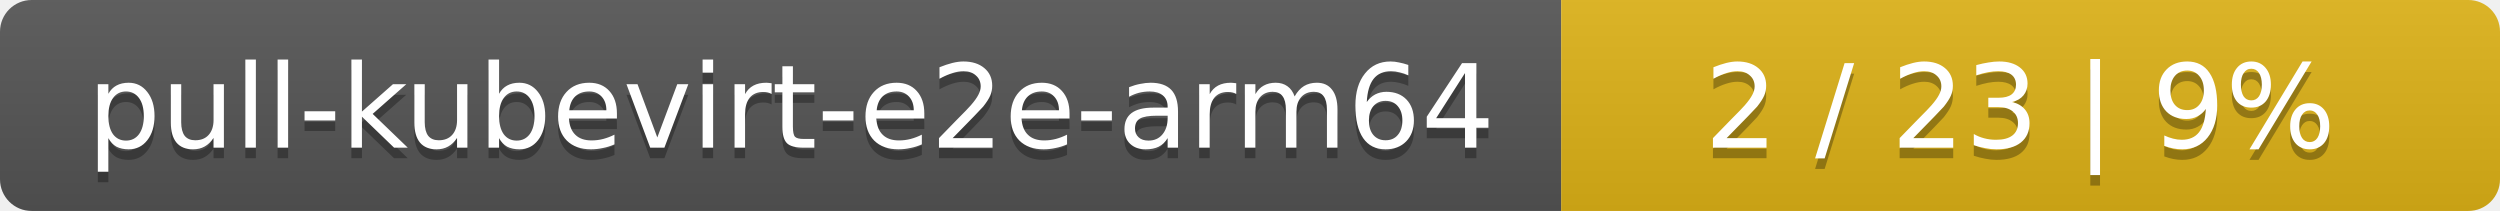
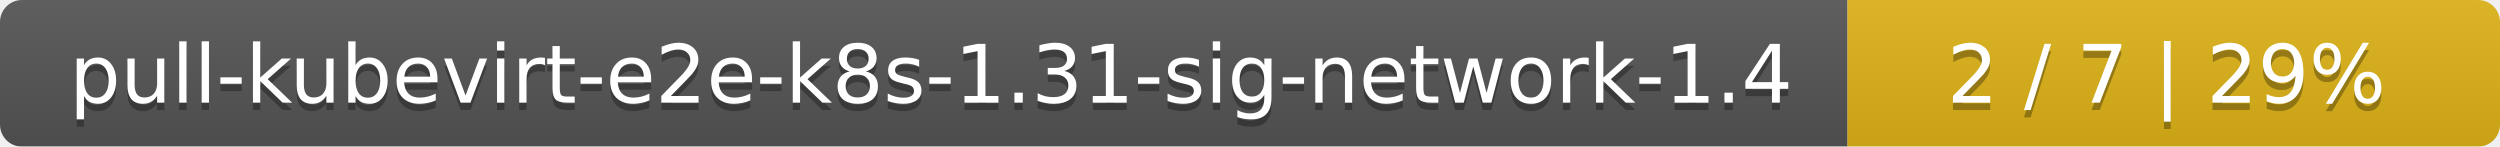
- <svg xmlns="http://www.w3.org/2000/svg" width="237" height="20">
+ <svg xmlns="http://www.w3.org/2000/svg" width="341" height="20">
  <linearGradient id="smooth" x2="0" y2="100%">
    <stop offset="0" stop-color="#bbb" stop-opacity=".1" />
    <stop offset="1" stop-opacity=".1" />
  </linearGradient>
  <mask id="round">
-     <rect width="237" height="20" rx="3" fill="#fff" />
+     <rect width="341" height="20" rx="3" fill="#fff" />
  </mask>
  <g mask="url(#round)">
-     <rect width="148" height="20" fill="#555" />
-     <rect x="148" width="89" height="20" fill="#dfb317" />
-     <rect width="237" height="20" fill="url(#smooth)" />
+     <rect width="252" height="20" fill="#555" />
+     <rect x="252" width="89" height="20" fill="#dfb317" />
+     <rect width="341" height="20" fill="url(#smooth)" />
  </g>
  <g fill="#fff" text-anchor="middle" font-family="DejaVu Sans,Verdana,Geneva,sans-serif" font-size="11">
-     <text x="75" y="15" fill="#010101" fill-opacity=".3">pull-kubevirt-e2e-arm64</text>
-     <text x="75" y="14">pull-kubevirt-e2e-arm64</text>
-     <text x="191.5" y="15" fill="#010101" fill-opacity=".3">2 / 23    |    9%</text>
-     <text x="191.5" y="14">2 / 23    |    9%</text>
+     <text x="127" y="15" fill="#010101" fill-opacity=".3">pull-kubevirt-e2e-k8s-1.31-sig-network-1.4</text>
+     <text x="127" y="14">pull-kubevirt-e2e-k8s-1.31-sig-network-1.4</text>
+     <text x="295.5" y="15" fill="#010101" fill-opacity=".3">2 / 7    |    29%</text>
+     <text x="295.5" y="14">2 / 7    |    29%</text>
  </g>
</svg>
